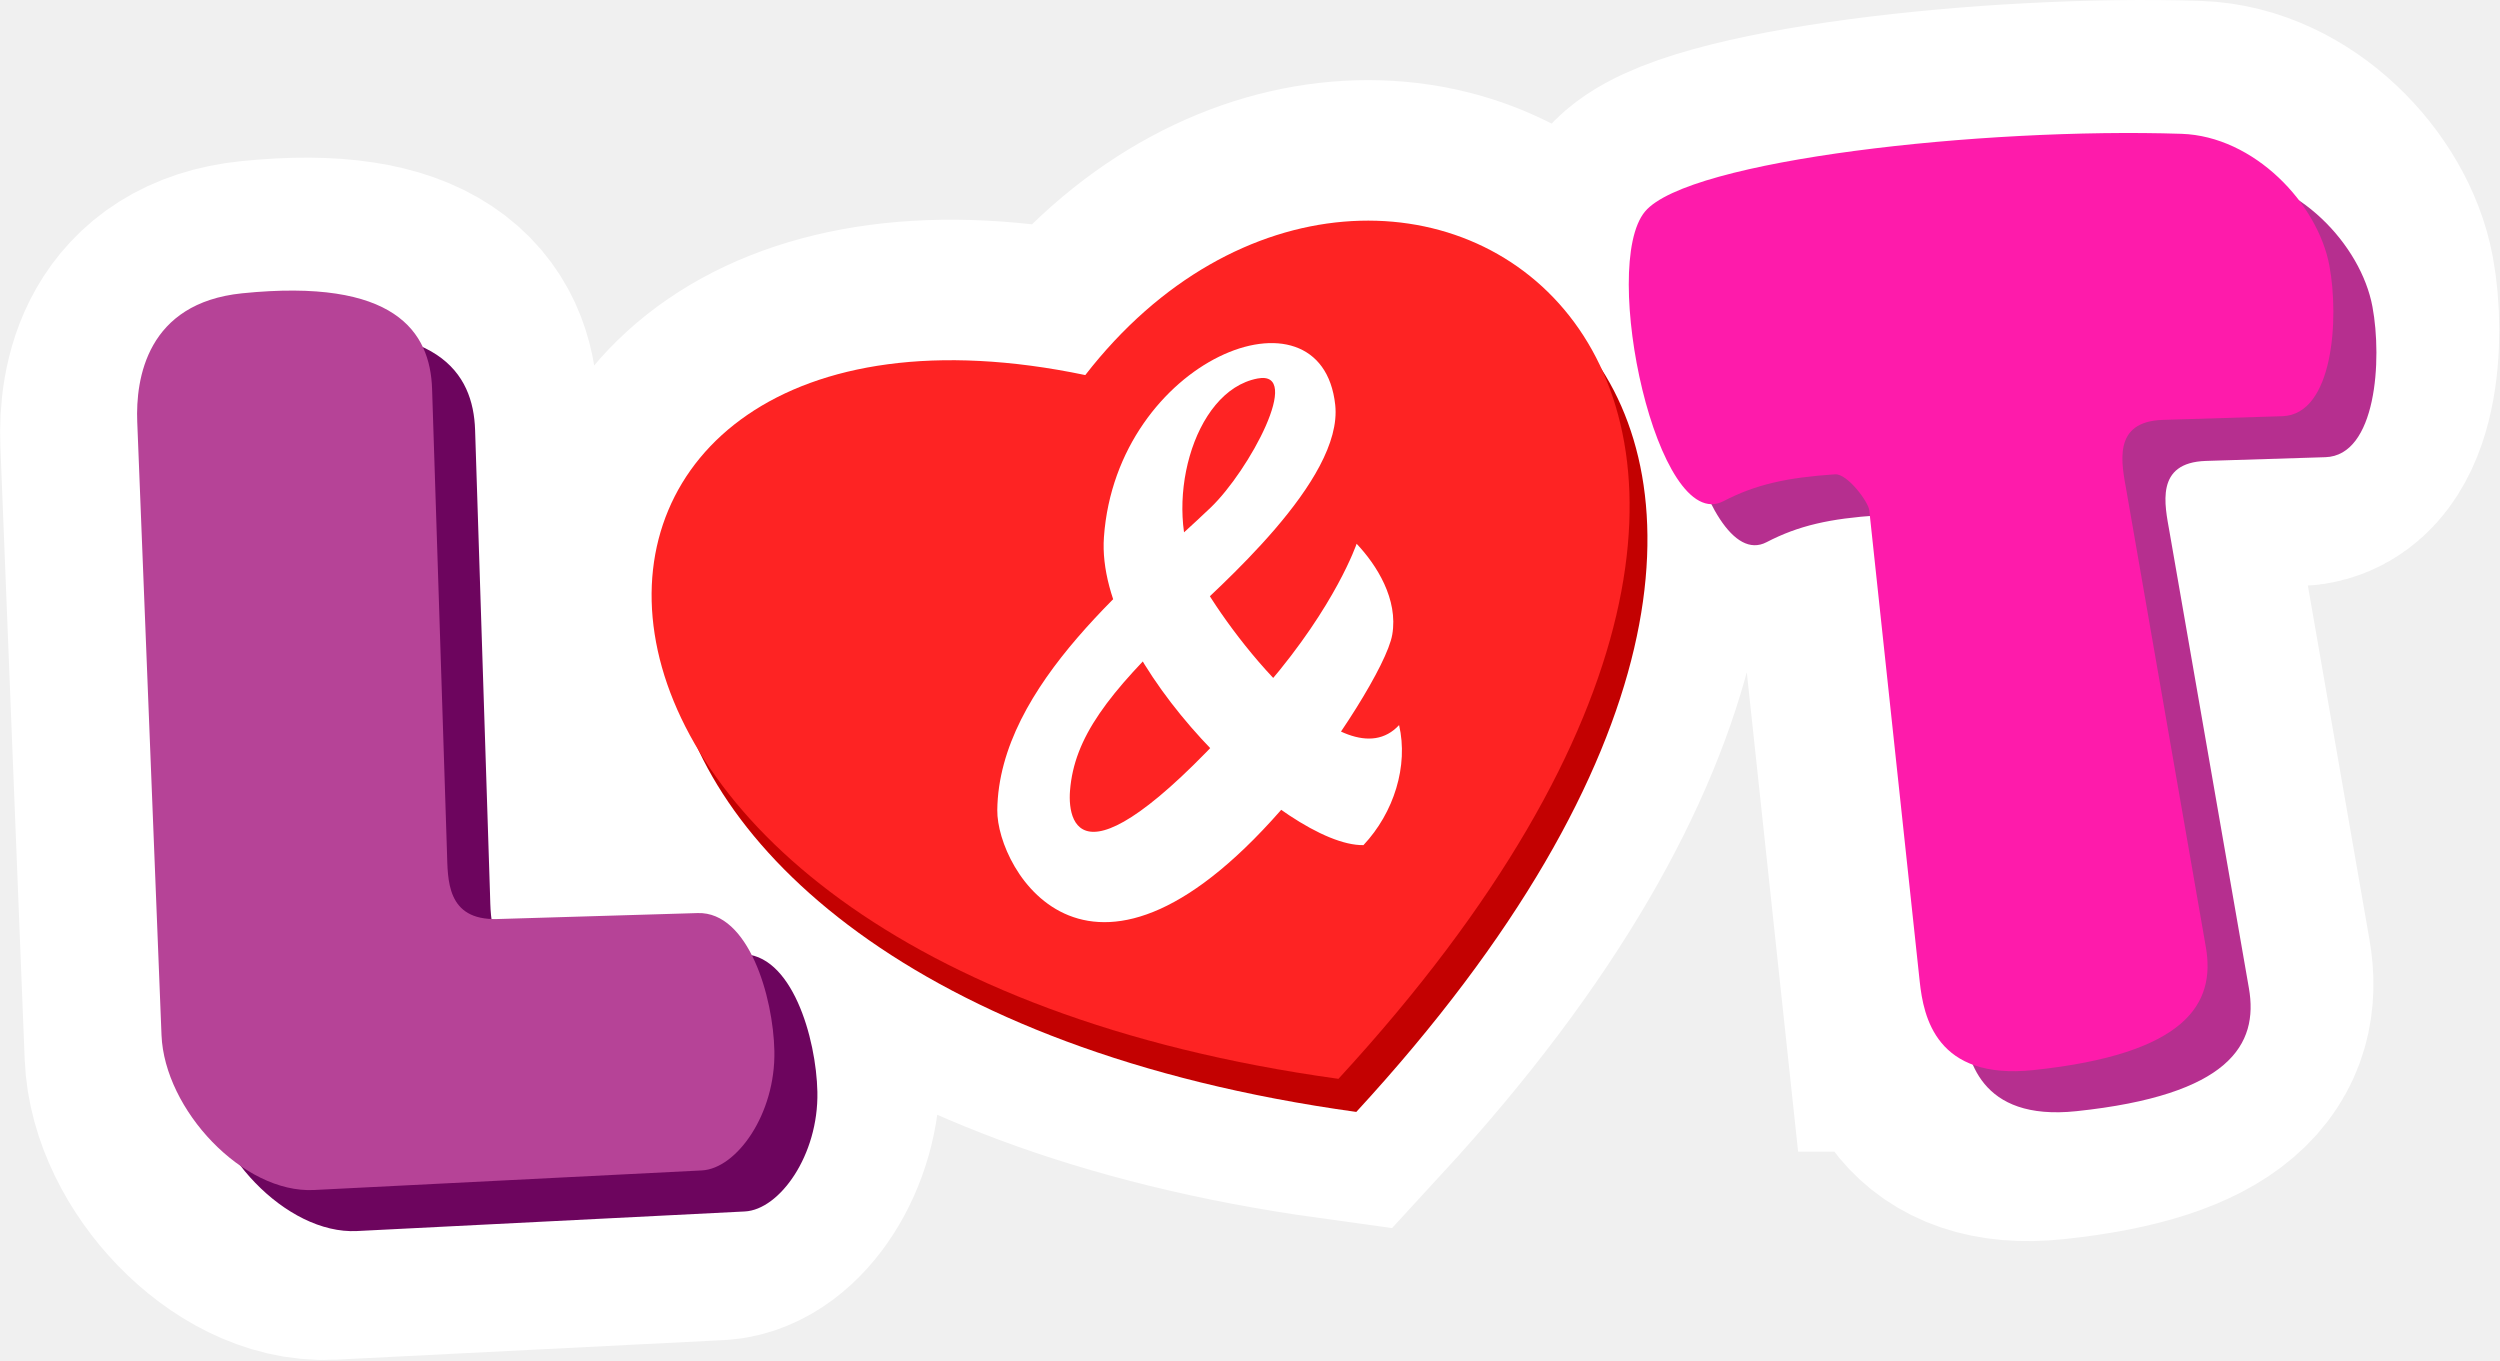
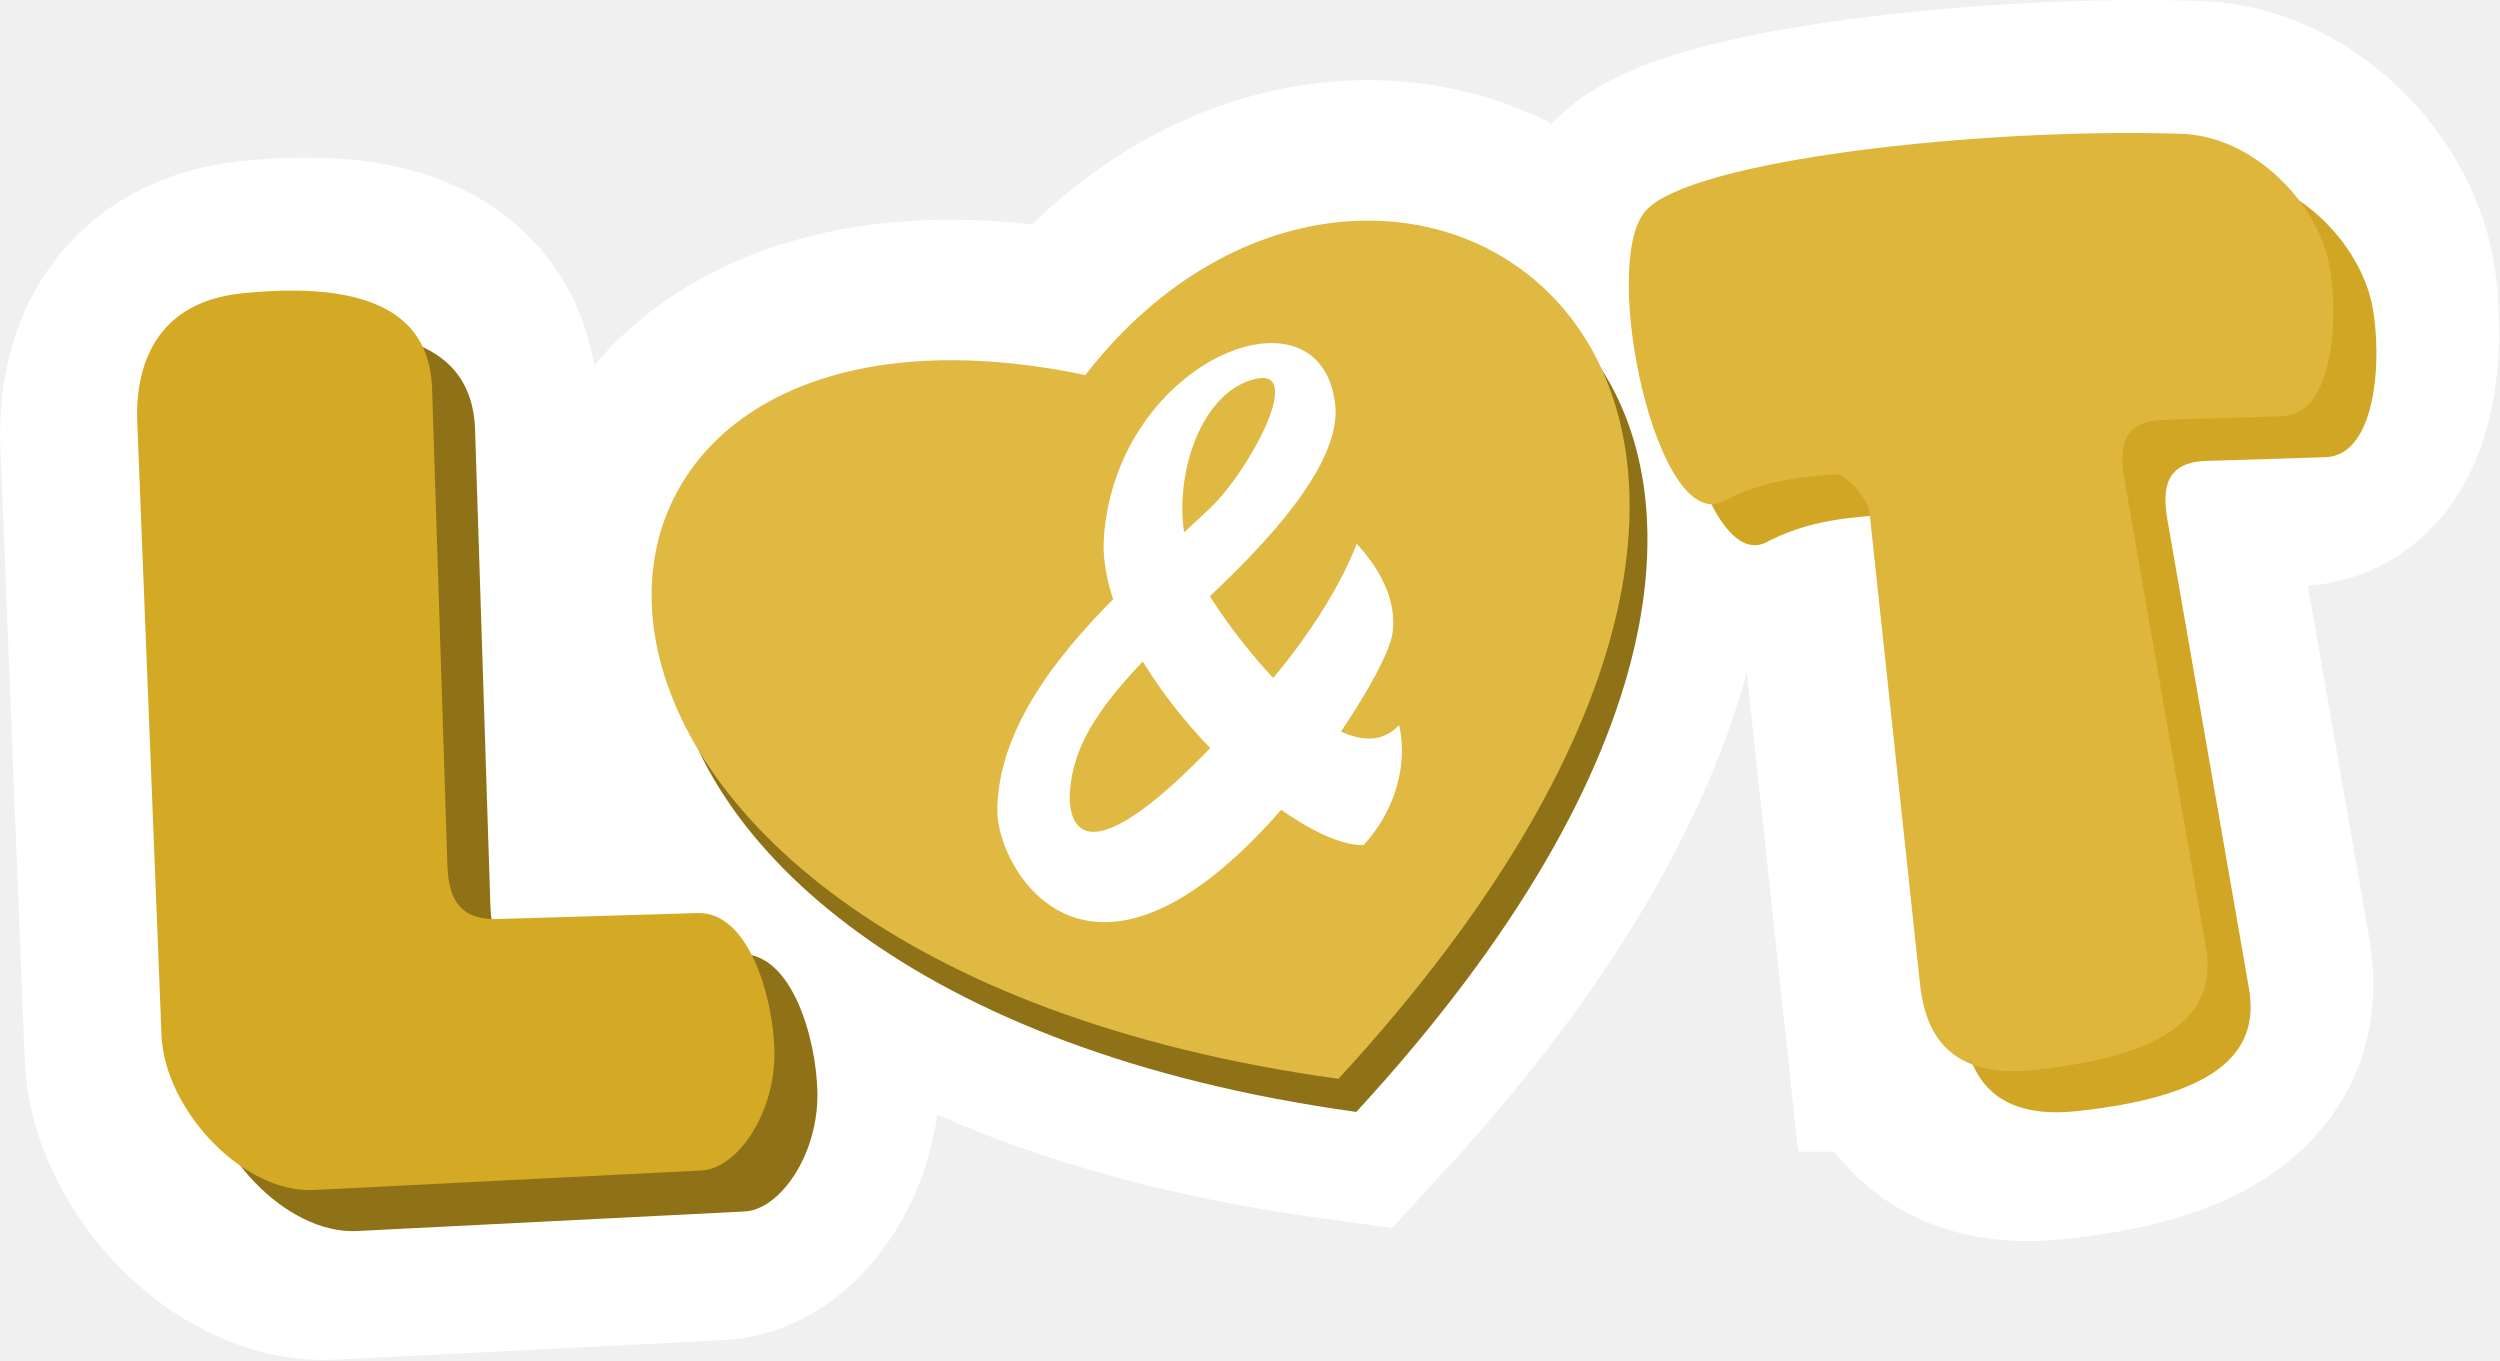
<svg xmlns="http://www.w3.org/2000/svg" width="215.291" height="117.121" viewBox="0 0 56.962 30.988">
  <path d="M30.496 24.581C45.35 8.441 31.59-.298 24.728 8.546c-13.649-2.858-14.44 13.24 5.768 16.035z" fill="#fe2323" fill-rule="evenodd" stroke="#fff" stroke-width="6.403" />
-   <path d="M44.07 22.791l-1.15-10.743c-.02-.192-.499-.838-.778-.82-1.102.073-1.813.231-2.543.611-1.508.786-2.826-5.36-1.787-6.6.985-1.175 7.693-1.918 12.223-1.77 1.654.055 3.106 1.589 3.37 3.006.224 1.202.089 3.392-1.074 3.428l-2.72.084c-1.17.036-.938 1.005-.83 1.622l1.808 10.393c.225 1.289-.446 2.434-3.93 2.801-2.217.235-2.503-1.217-2.588-2.012zM3.456 10.032l.554 13.974c.067 1.699 1.858 3.61 3.473 3.528l8.836-.446c.794-.04 1.684-1.283 1.654-2.724-.025-1.223-.584-3.173-1.747-3.139l-4.565.135c-1.17.035-1.127-.907-1.147-1.533l-.34-10.543c-.042-1.308-.846-2.535-4.33-2.18-2.164.22-2.427 1.936-2.388 2.928z" fill="#fe1bab" fill-rule="evenodd" stroke="#fff" stroke-width="6.9" />
+   <path d="M44.07 22.791l-1.15-10.743c-.02-.192-.499-.838-.778-.82-1.102.073-1.813.231-2.543.611-1.508.786-2.826-5.36-1.787-6.6.985-1.175 7.693-1.918 12.223-1.77 1.654.055 3.106 1.589 3.37 3.006.224 1.202.089 3.392-1.074 3.428l-2.72.084c-1.17.036-.938 1.005-.83 1.622l1.808 10.393c.225 1.289-.447 2.434-3.93 2.801-2.217.235-2.503-1.217-2.588-2.012zM3.456 10.032l.554 13.974c.067 1.699 1.858 3.61 3.473 3.528l8.836-.446c.794-.04 1.684-1.283 1.654-2.724-.025-1.223-.584-3.173-1.747-3.139l-4.565.135c-1.17.035-1.127-.907-1.147-1.533l-.34-10.543c-.042-1.308-.846-2.535-4.33-2.18-2.164.22-2.427 1.936-2.388 2.928z" fill="#deb63b" fill-rule="evenodd" stroke="#fff" stroke-width="6.9" />
  <g fill-rule="evenodd">
-     <path d="M4.108 10.547L4.66 24.52c.068 1.699 1.859 3.61 3.474 3.529l8.836-.446c.793-.04 1.683-1.283 1.654-2.724-.025-1.223-.584-3.174-1.747-3.14l-4.565.135c-1.17.035-1.127-.907-1.148-1.533l-.339-10.543c-.042-1.308-.846-2.535-4.33-2.18-2.164.221-2.427 1.936-2.388 2.929z" fill="#6d055e" />
-     <path d="M3.127 9.612l.553 13.973c.068 1.7 1.859 3.61 3.474 3.529l8.836-.446c.793-.04 1.684-1.283 1.654-2.724-.025-1.223-.584-3.173-1.747-3.14l-4.565.136c-1.17.034-1.127-.908-1.148-1.534L9.845 8.863C9.803 7.555 9 6.328 5.515 6.683c-2.165.222-2.427 1.937-2.388 2.93z" fill="#b64397" />
+     <path d="M4.108 10.547L4.66 24.52c.068 1.699 1.859 3.61 3.474 3.529l8.836-.446c.793-.04 1.683-1.283 1.654-2.724-.025-1.223-.584-3.174-1.747-3.14l-4.565.135c-1.17.035-1.127-.907-1.148-1.533l-.339-10.543c-.042-1.308-.846-2.535-4.33-2.18-2.164.221-2.427 1.936-2.388 2.929z" fill="#8f7218" />
+     <path d="M3.127 9.612l.553 13.973c.068 1.7 1.859 3.61 3.474 3.529l8.836-.446c.793-.04 1.684-1.283 1.654-2.724-.025-1.223-.584-3.173-1.747-3.14l-4.565.136c-1.17.034-1.127-.908-1.148-1.534L9.845 8.863C9.803 7.555 9 6.328 5.515 6.683c-2.165.222-2.427 1.937-2.388 2.93z" fill="#d4a924" />
  </g>
-   <path d="M30.903 25.335C45.756 9.195 31.996.457 25.134 9.3c-13.648-2.858-14.44 13.24 5.769 16.035z" fill="#c30101" fill-rule="evenodd" />
-   <path d="M30.496 24.581C45.35 8.441 31.59-.298 24.728 8.546c-13.649-2.858-14.44 13.24 5.768 16.035z" fill="#fe2323" fill-rule="evenodd" />
-   <path d="M30.91 12.39s-.466 1.389-2.035 3.218c-4.158 4.849-4.56 3.24-4.495 2.407.095-1.21.862-2.214 2.506-3.79.875-.84 3.722-3.285 3.537-4.999-.314-2.902-4.98-1.037-5.27 3.01-.207 2.861 4.152 7.05 5.913 7.02.695-.74 1.027-1.804.812-2.735-1.264 1.363-3.956-2.176-4.616-3.46-.767-1.49-.108-4.152 1.391-4.437 1.046-.2-.191 2.1-1.067 2.94-1.644 1.576-4.832 4.032-4.863 6.896-.015 1.358 2.14 5.115 6.665-.236 1.048-1.24 2.218-3.091 2.334-3.762.14-.807-.353-1.588-.812-2.073z" fill="#fff" />
+   <path d="M30.903 25.335C45.756 9.195 31.996.457 25.134 9.3c-13.648-2.858-14.44 13.24 5.769 16.035z" fill="#8f7218" fill-rule="evenodd" />
+   <path d="M30.496 24.581C45.35 8.441 31.59-.298 24.728 8.546c-13.649-2.858-14.44 13.24 5.768 16.035z" fill="#dfb941" fill-rule="evenodd" />
+   <path d="M30.91 12.39s-.466 1.389-2.035 3.218c-4.158 4.849-4.56 3.24-4.495 2.407.094-1.21.862-2.214 2.506-3.79.875-.84 3.722-3.285 3.537-4.999-.314-2.902-4.98-1.037-5.27 3.01-.207 2.861 4.152 7.05 5.913 7.02.695-.74 1.027-1.804.812-2.735-1.264 1.363-3.956-2.176-4.616-3.46-.767-1.49-.108-4.152 1.391-4.437 1.046-.2-.192 2.1-1.067 2.94-1.644 1.576-4.832 4.032-4.863 6.896-.015 1.358 2.14 5.115 6.665-.236 1.048-1.24 2.218-3.091 2.334-3.762.14-.807-.353-1.588-.812-2.073z" fill="#fff" />
  <g fill-rule="evenodd">
-     <path d="M44.722 23.306l-1.15-10.744c-.02-.192-.499-.838-.779-.82-1.101.074-1.813.232-2.543.612-1.508.785-2.825-5.361-1.787-6.6.985-1.176 7.693-1.918 12.223-1.77 1.655.054 3.107 1.588 3.37 3.005.224 1.203.09 3.393-1.073 3.428l-2.72.085c-1.17.036-.938 1.005-.83 1.622l1.808 10.392c.225 1.289-.447 2.434-3.93 2.802-2.217.234-2.503-1.217-2.589-2.012z" fill="#b62f8f" />
-     <path d="M43.741 22.37l-1.15-10.743c-.02-.192-.499-.838-.779-.82-1.101.074-1.813.232-2.543.612-1.508.786-2.825-5.361-1.787-6.6.985-1.176 7.693-1.918 12.223-1.77 1.655.055 3.107 1.588 3.37 3.005.224 1.203.09 3.393-1.073 3.429l-2.72.084c-1.17.036-.938 1.005-.83 1.622L50.26 21.58c.225 1.29-.447 2.434-3.93 2.802-2.217.234-2.503-1.217-2.589-2.012z" fill="#fe1bab" />
+     <path d="M44.722 23.306l-1.15-10.744c-.02-.192-.499-.838-.779-.82-1.101.074-1.813.232-2.543.612-1.508.785-2.825-5.361-1.787-6.6.985-1.176 7.693-1.918 12.223-1.77 1.655.054 3.107 1.588 3.37 3.005.224 1.203.09 3.393-1.073 3.428l-2.72.085c-1.17.036-.938 1.005-.83 1.622l1.808 10.392c.224 1.289-.447 2.434-3.93 2.802-2.217.234-2.503-1.217-2.589-2.012z" fill="#d0a624" />
+     <path d="M43.741 22.37l-1.15-10.743c-.02-.192-.499-.838-.779-.82-1.101.074-1.813.232-2.543.612-1.508.786-2.825-5.361-1.787-6.6.985-1.176 7.693-1.918 12.223-1.77 1.655.055 3.107 1.588 3.37 3.005.224 1.203.09 3.393-1.073 3.429l-2.72.084c-1.17.036-.938 1.005-.83 1.622L50.26 21.58c.225 1.29-.447 2.434-3.93 2.802-2.217.234-2.503-1.217-2.589-2.012z" fill="#deb63b" />
  </g>
</svg>
